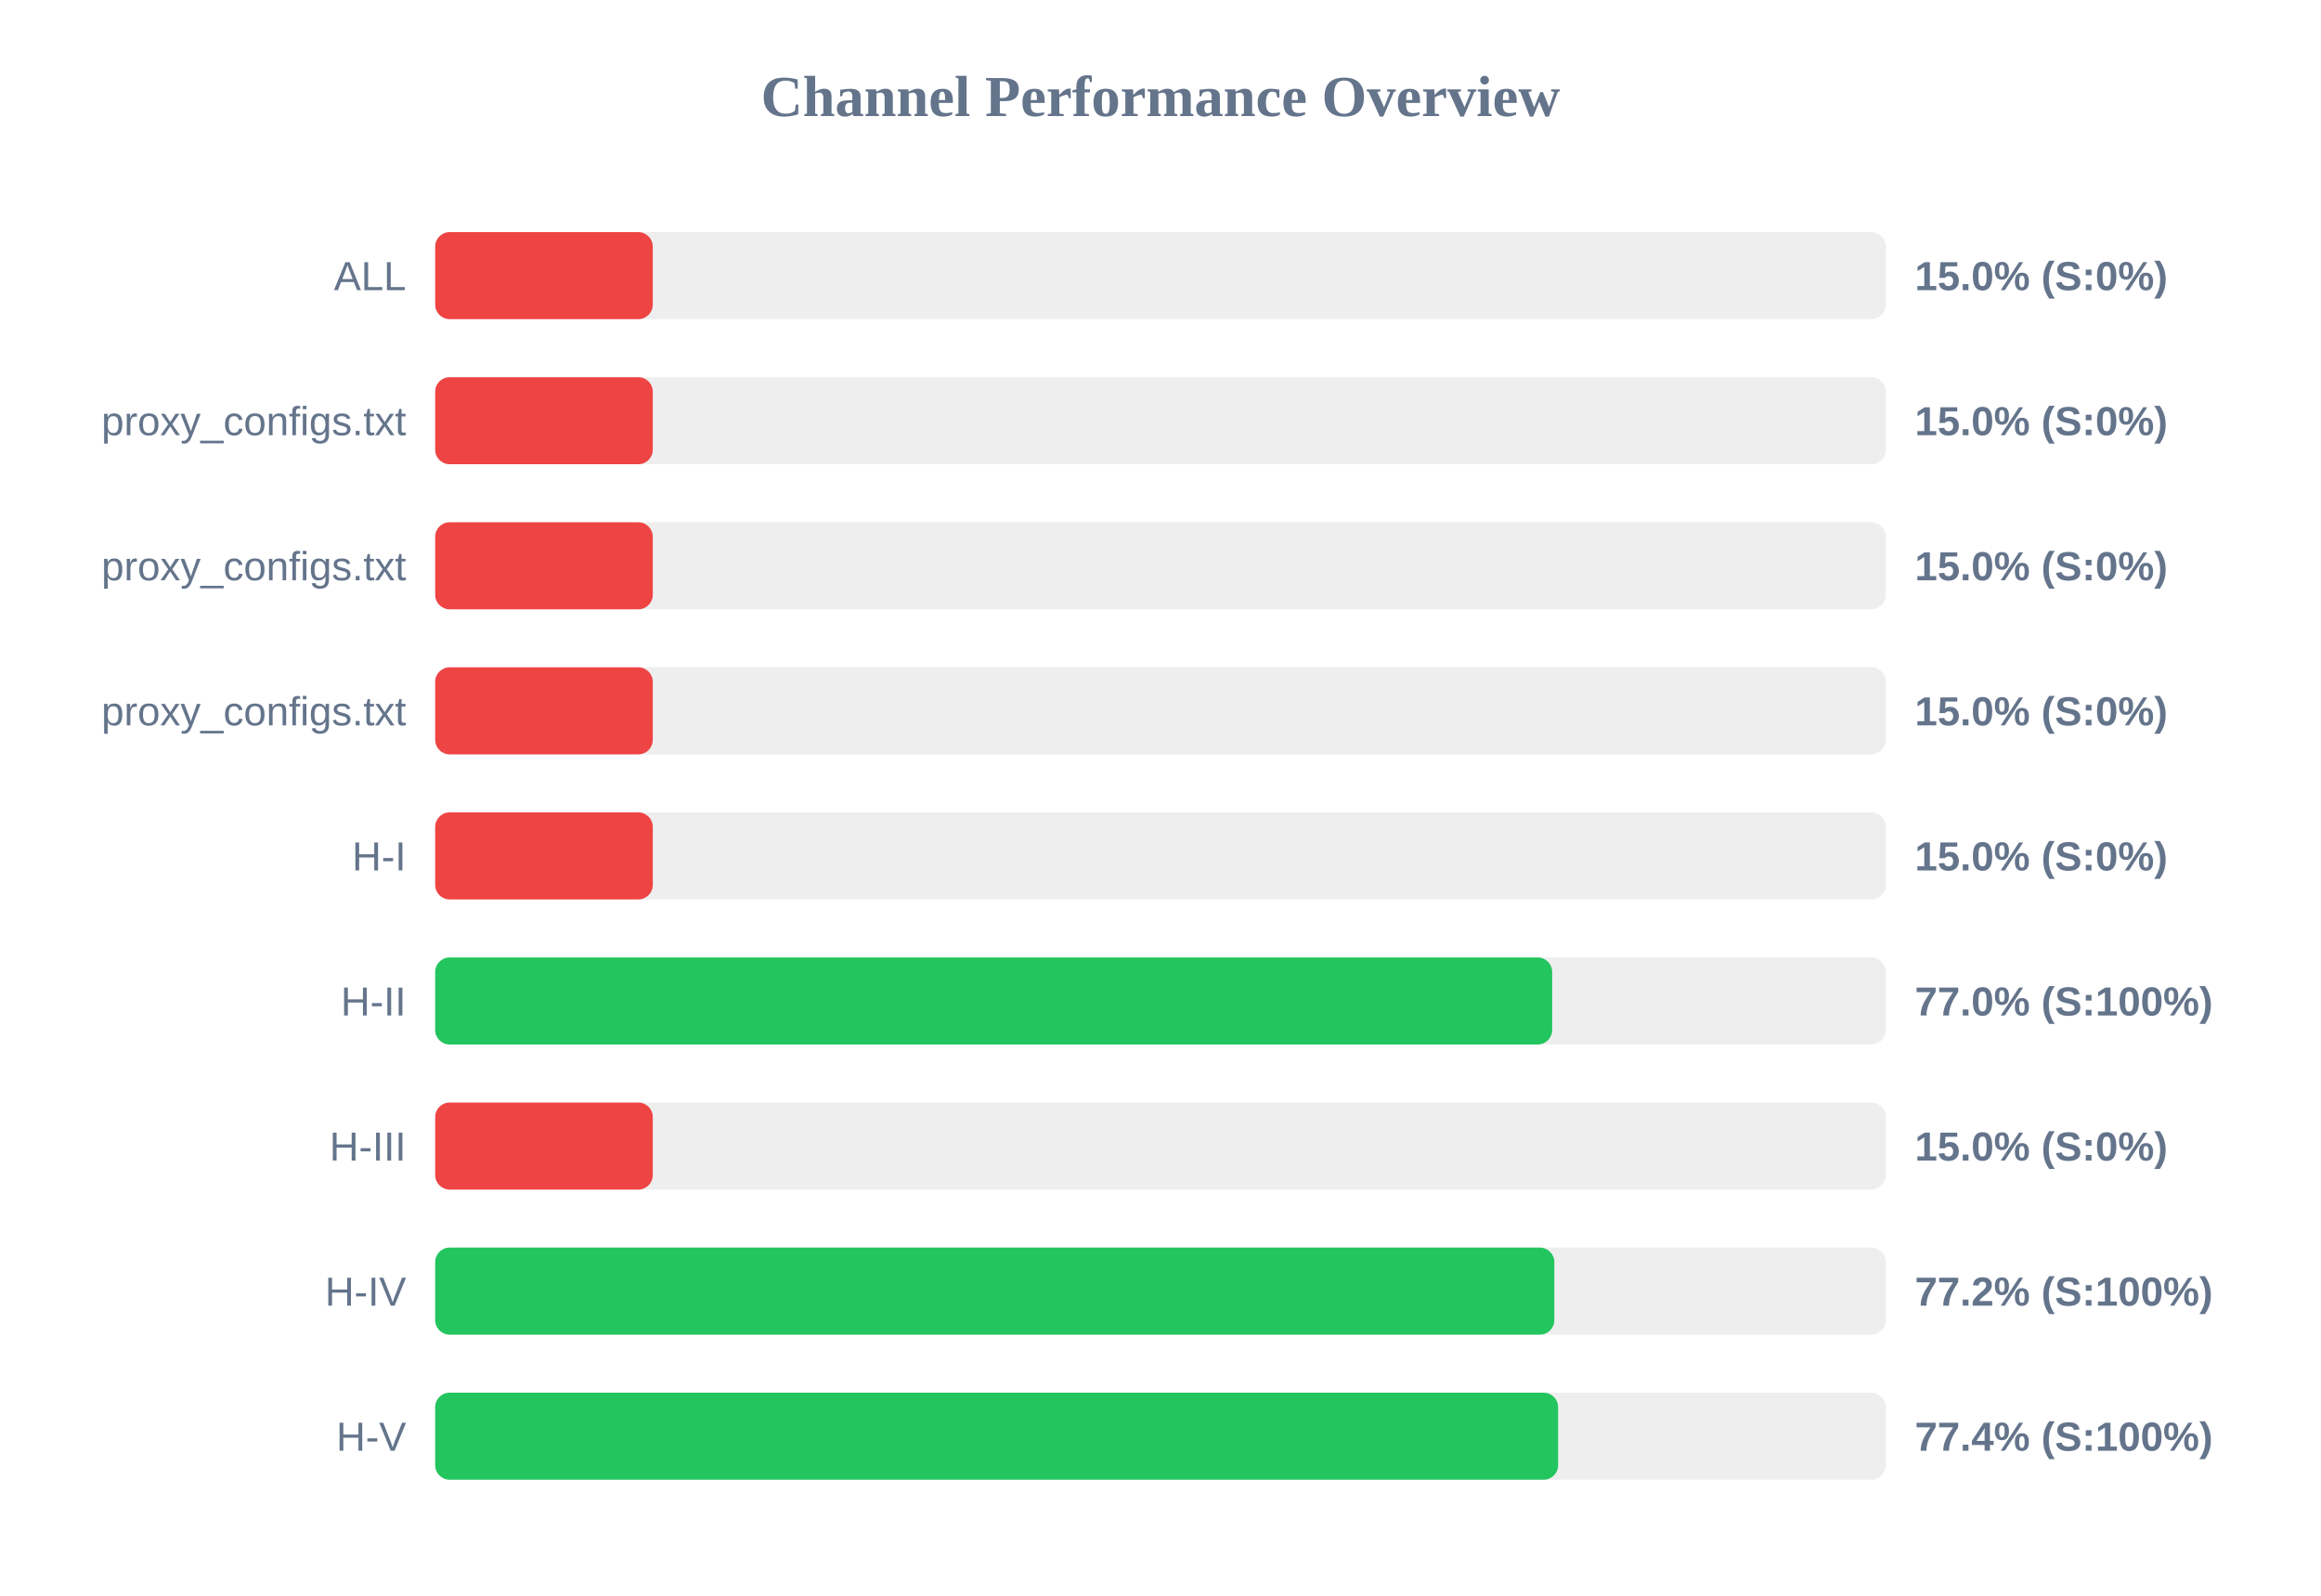
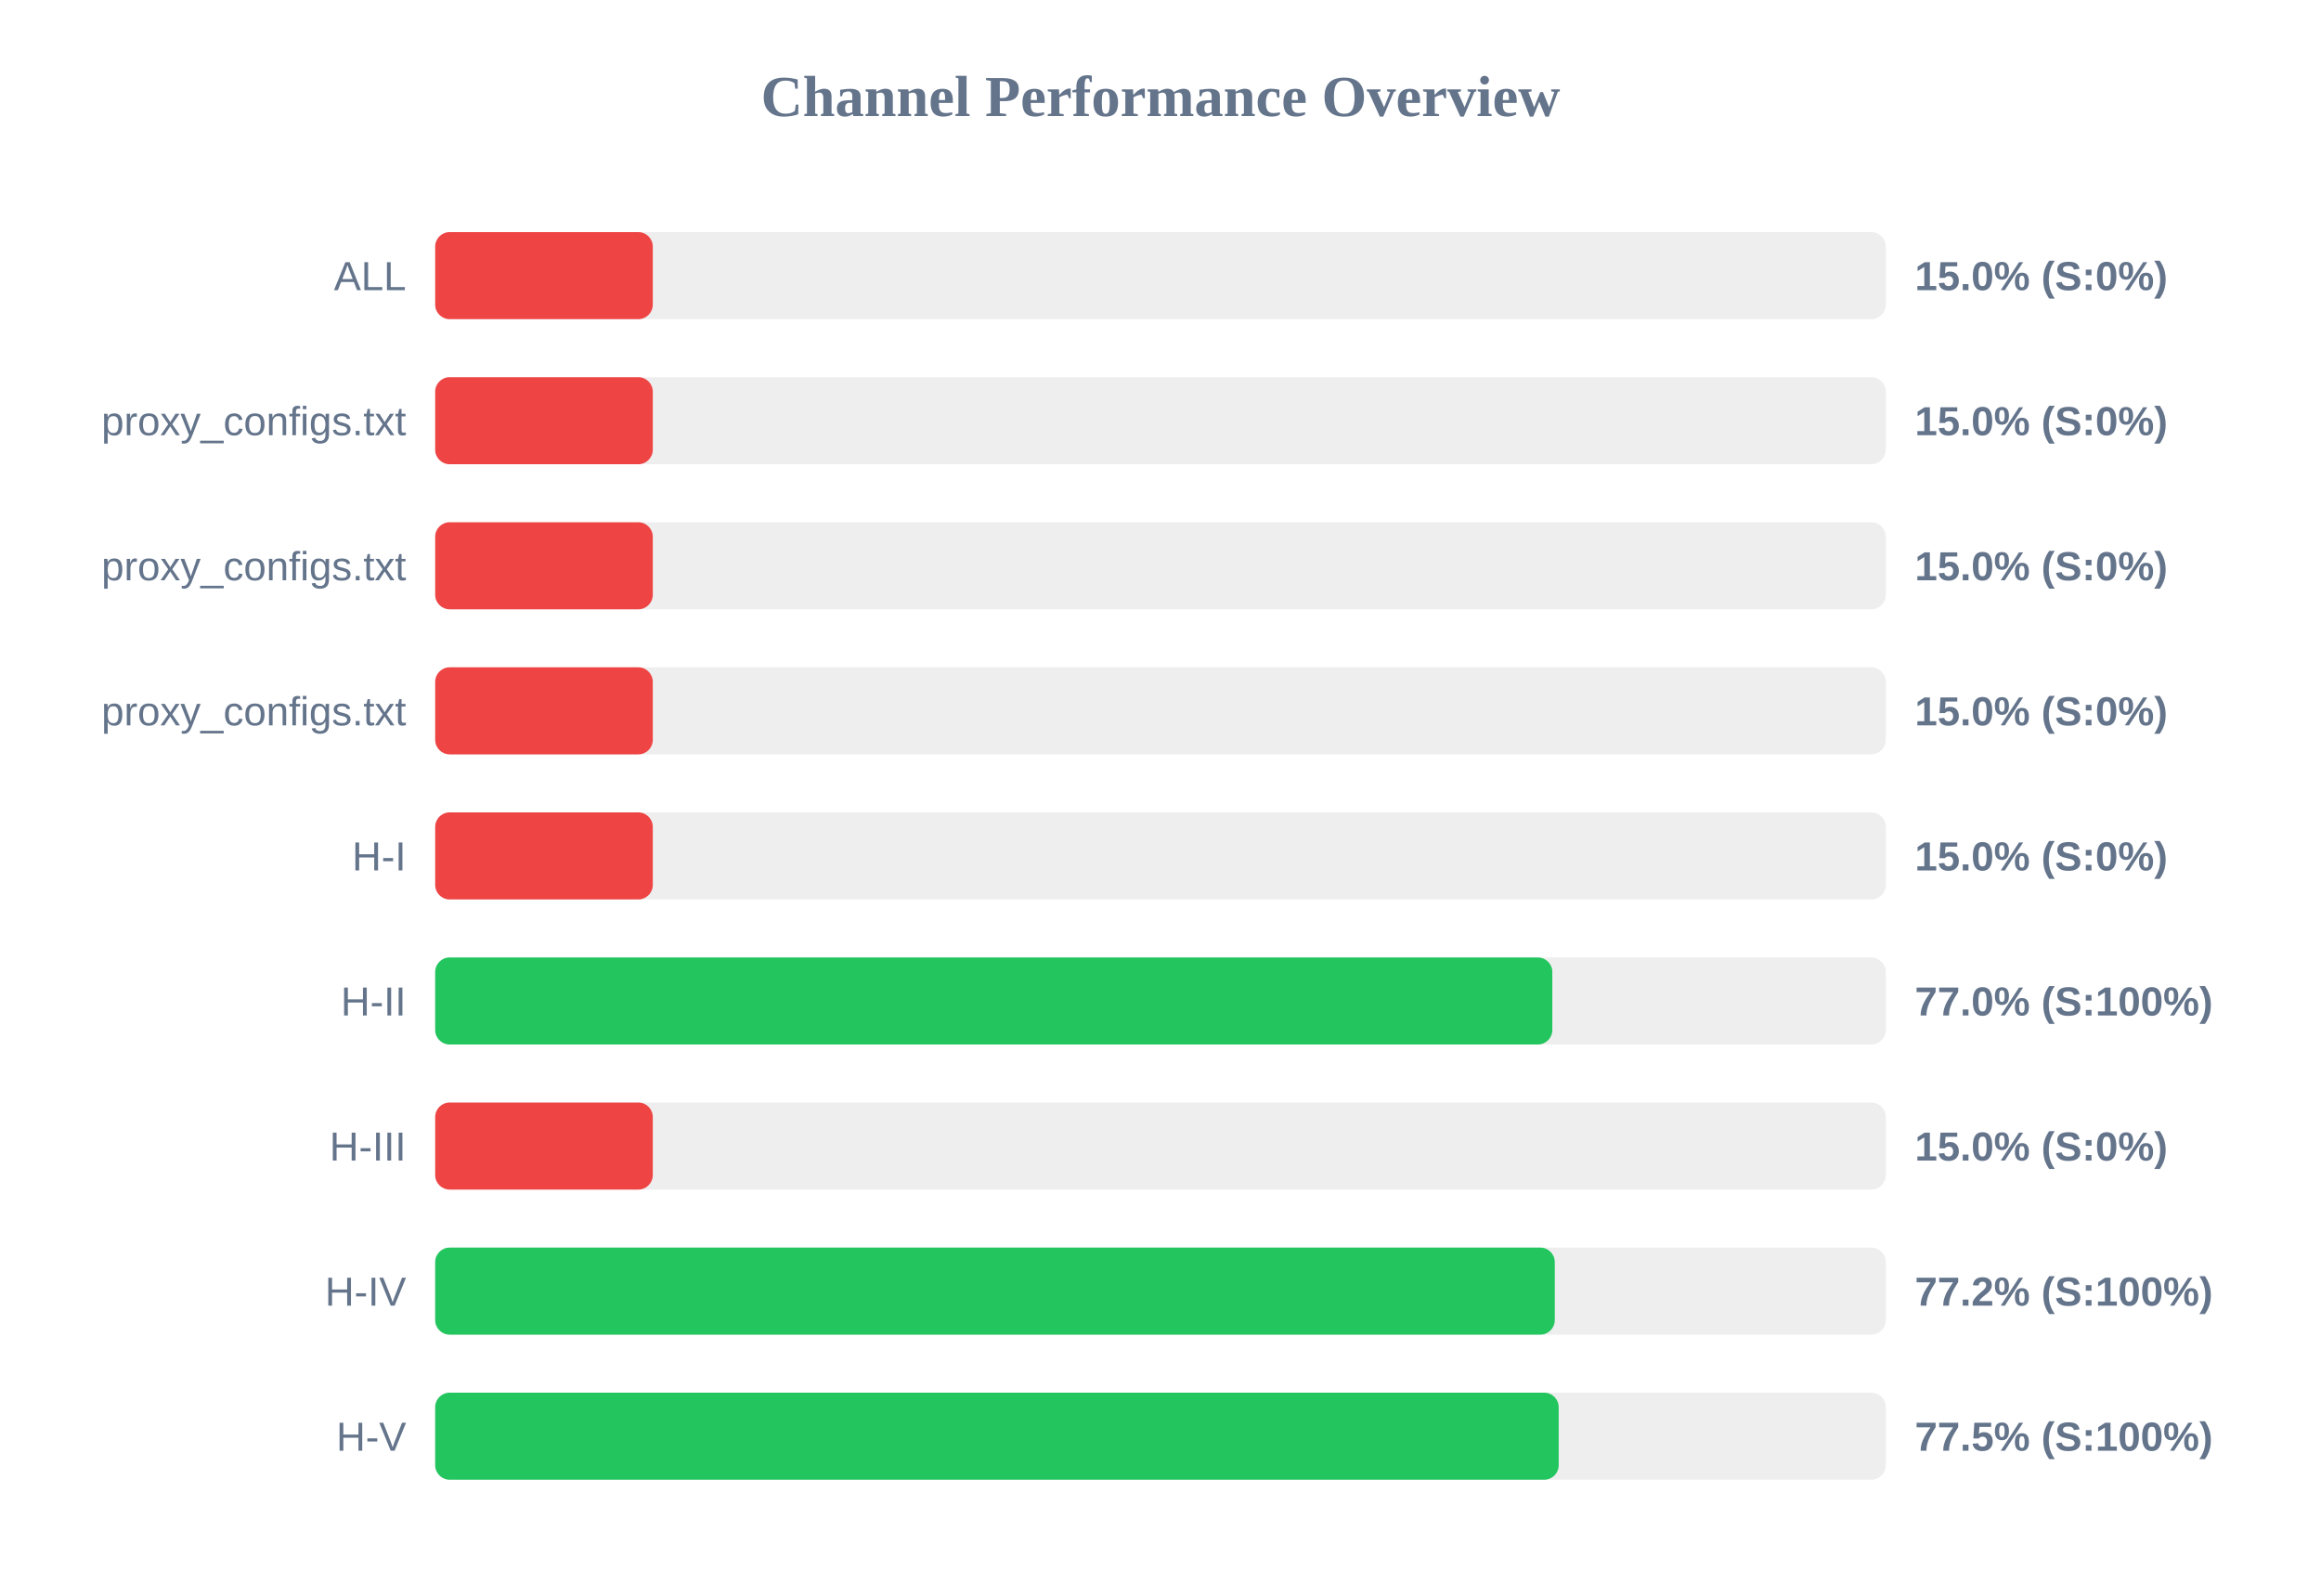
<svg xmlns="http://www.w3.org/2000/svg" width="800" height="550" version="1.1">
  <style>
        .row { font: 14px Arial; fill: #64748b; }
        .score { font: bold 14px Arial; fill: #64748b; }
    </style>
  <text x="400" y="40" text-anchor="middle" font-size="20px" font-weight="bold" fill="#64748b">Channel Performance Overview</text>
  <rect x="150" y="80" width="500" height="30" fill="#eee" rx="5" />
  <rect x="150" y="80" width="75.0" height="30" fill="#ef4444" rx="5" />
  <text x="140" y="100" text-anchor="end" class="row">ALL</text>
  <text x="660" y="100" text-anchor="start" class="score">15.0% (S:0%)</text>
  <rect x="150" y="130" width="500" height="30" fill="#eee" rx="5" />
  <rect x="150" y="130" width="75.0" height="30" fill="#ef4444" rx="5" />
  <text x="140" y="150" text-anchor="end" class="row">proxy_configs.txt</text>
  <text x="660" y="150" text-anchor="start" class="score">15.0% (S:0%)</text>
  <rect x="150" y="180" width="500" height="30" fill="#eee" rx="5" />
  <rect x="150" y="180" width="75.0" height="30" fill="#ef4444" rx="5" />
  <text x="140" y="200" text-anchor="end" class="row">proxy_configs.txt</text>
  <text x="660" y="200" text-anchor="start" class="score">15.0% (S:0%)</text>
  <rect x="150" y="230" width="500" height="30" fill="#eee" rx="5" />
  <rect x="150" y="230" width="75.0" height="30" fill="#ef4444" rx="5" />
  <text x="140" y="250" text-anchor="end" class="row">proxy_configs.txt</text>
  <text x="660" y="250" text-anchor="start" class="score">15.0% (S:0%)</text>
  <rect x="150" y="280" width="500" height="30" fill="#eee" rx="5" />
  <rect x="150" y="280" width="75.0" height="30" fill="#ef4444" rx="5" />
  <text x="140" y="300" text-anchor="end" class="row">H-I</text>
  <text x="660" y="300" text-anchor="start" class="score">15.0% (S:0%)</text>
  <rect x="150" y="330" width="500" height="30" fill="#eee" rx="5" />
-   <rect x="150" y="330" width="385.0" height="30" fill="#22c55e" rx="5" />
+   <rect x="150" y="330" width="385.05" height="30" fill="#22c55e" rx="5" />
  <text x="140" y="350" text-anchor="end" class="row">H-II</text>
  <text x="660" y="350" text-anchor="start" class="score">77.0% (S:100%)</text>
  <rect x="150" y="380" width="500" height="30" fill="#eee" rx="5" />
  <rect x="150" y="380" width="75.0" height="30" fill="#ef4444" rx="5" />
  <text x="140" y="400" text-anchor="end" class="row">H-III</text>
  <text x="660" y="400" text-anchor="start" class="score">15.0% (S:0%)</text>
  <rect x="150" y="430" width="500" height="30" fill="#eee" rx="5" />
-   <rect x="150" y="430" width="385.75" height="30" fill="#22c55e" rx="5" />
+   <rect x="150" y="430" width="385.9" height="30" fill="#22c55e" rx="5" />
  <text x="140" y="450" text-anchor="end" class="row">H-IV</text>
  <text x="660" y="450" text-anchor="start" class="score">77.2% (S:100%)</text>
  <rect x="150" y="480" width="500" height="30" fill="#eee" rx="5" />
-   <rect x="150" y="480" width="387.05" height="30" fill="#22c55e" rx="5" />
+   <rect x="150" y="480" width="387.25" height="30" fill="#22c55e" rx="5" />
  <text x="140" y="500" text-anchor="end" class="row">H-V</text>
-   <text x="660" y="500" text-anchor="start" class="score">77.4% (S:100%)</text>
+   <text x="660" y="500" text-anchor="start" class="score">77.5% (S:100%)</text>
</svg>
